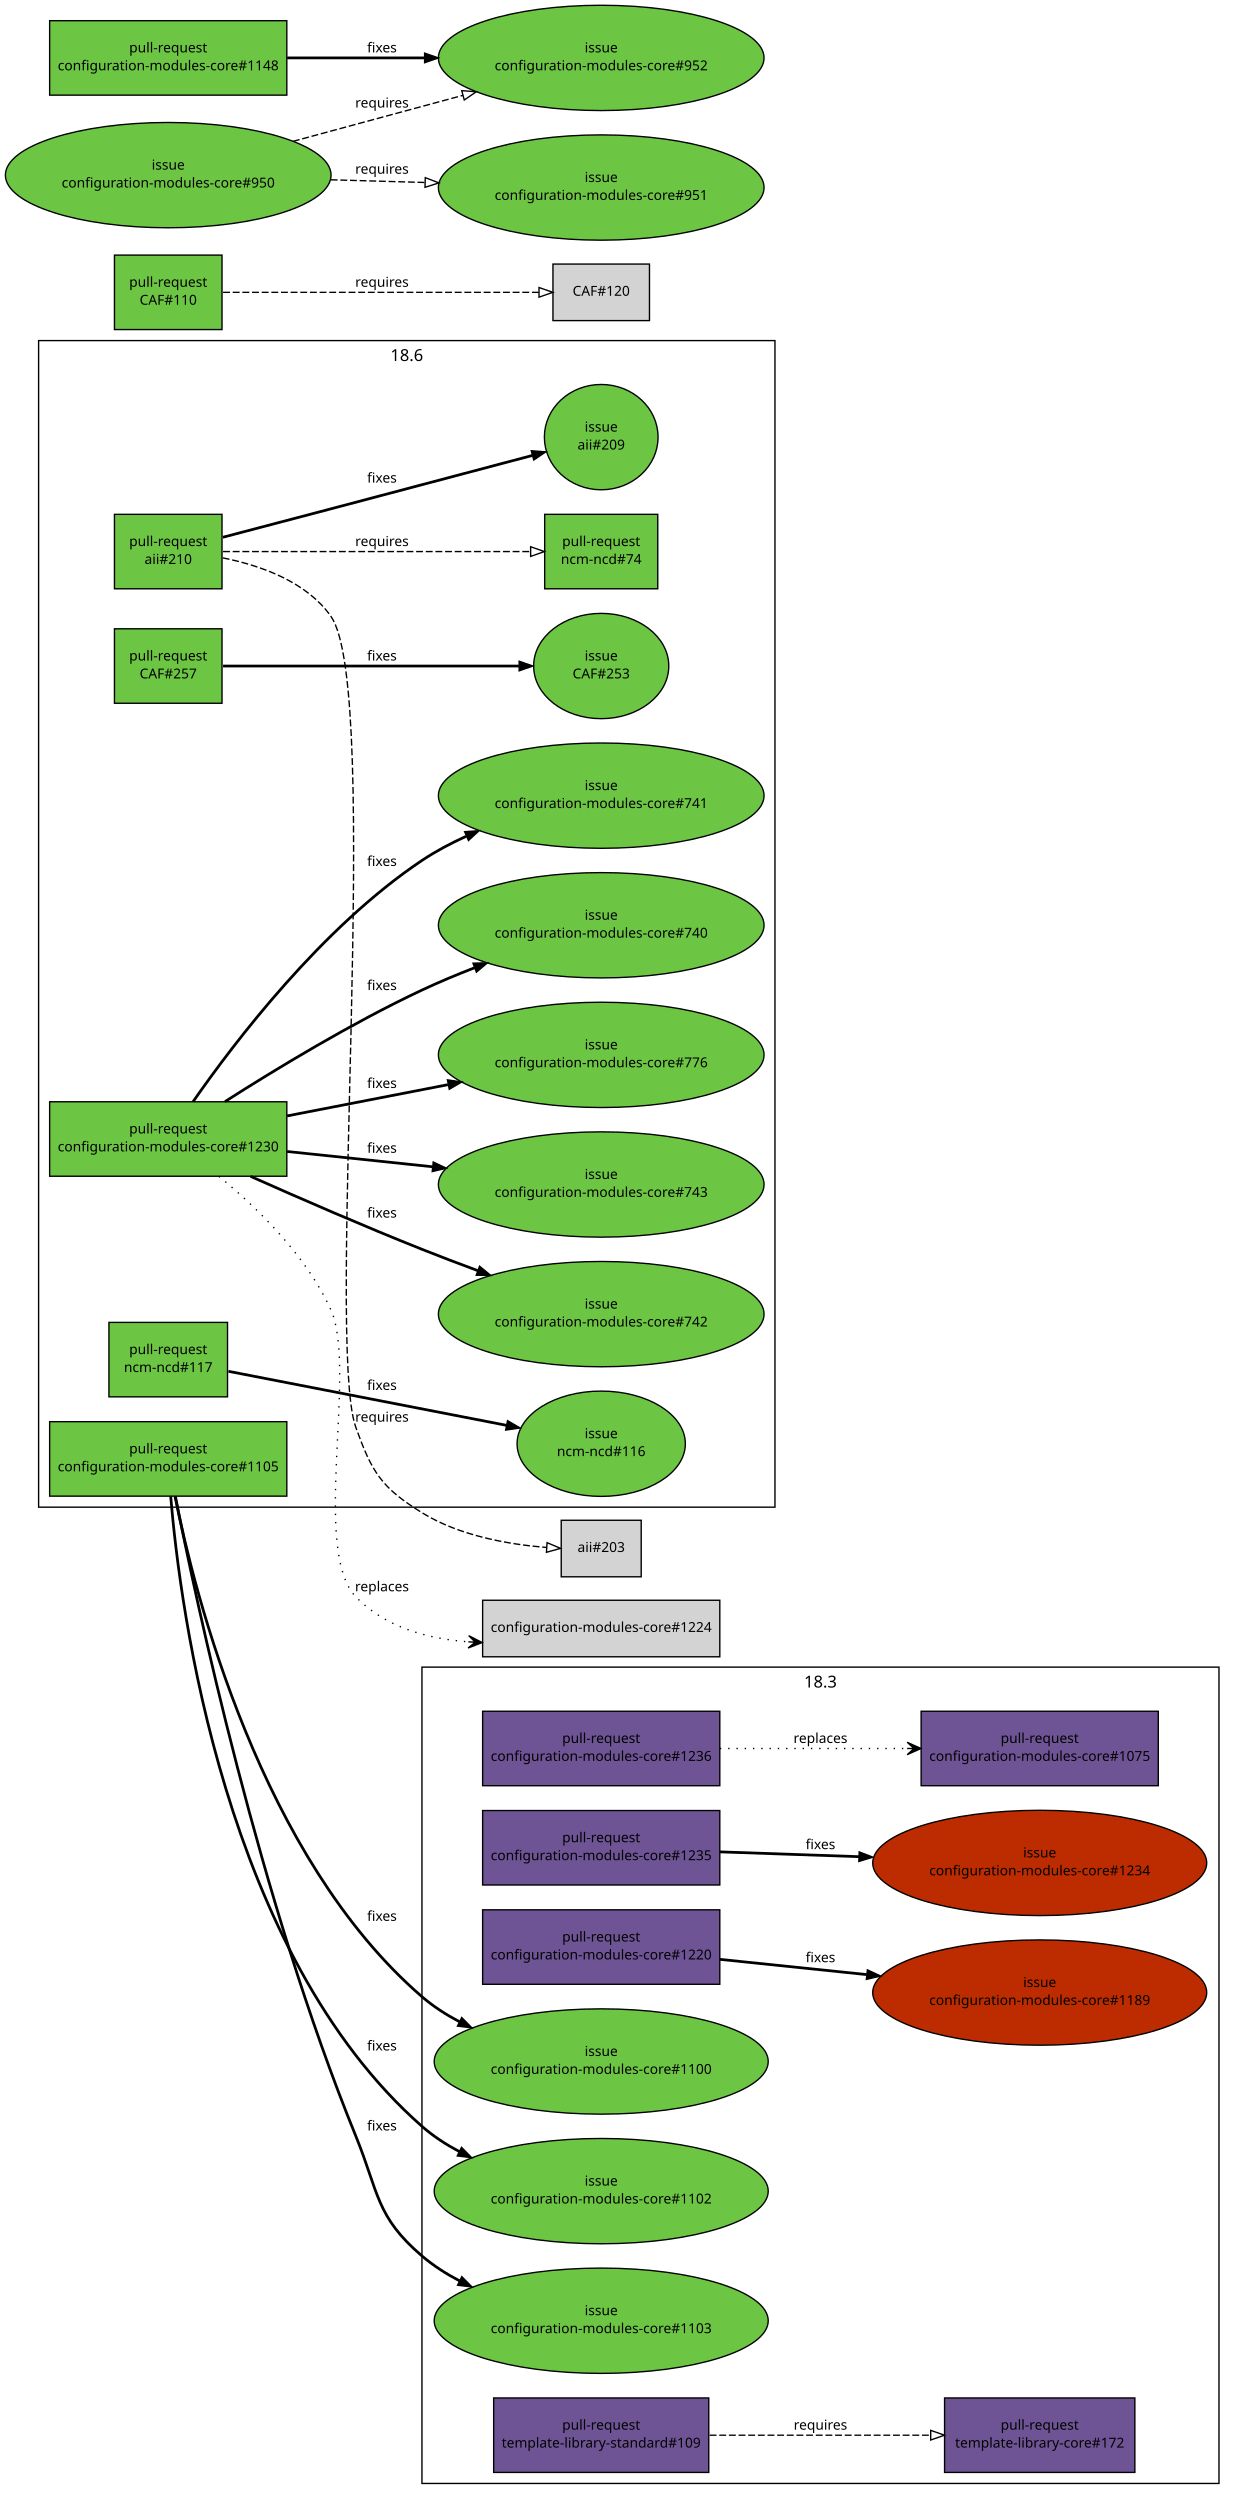
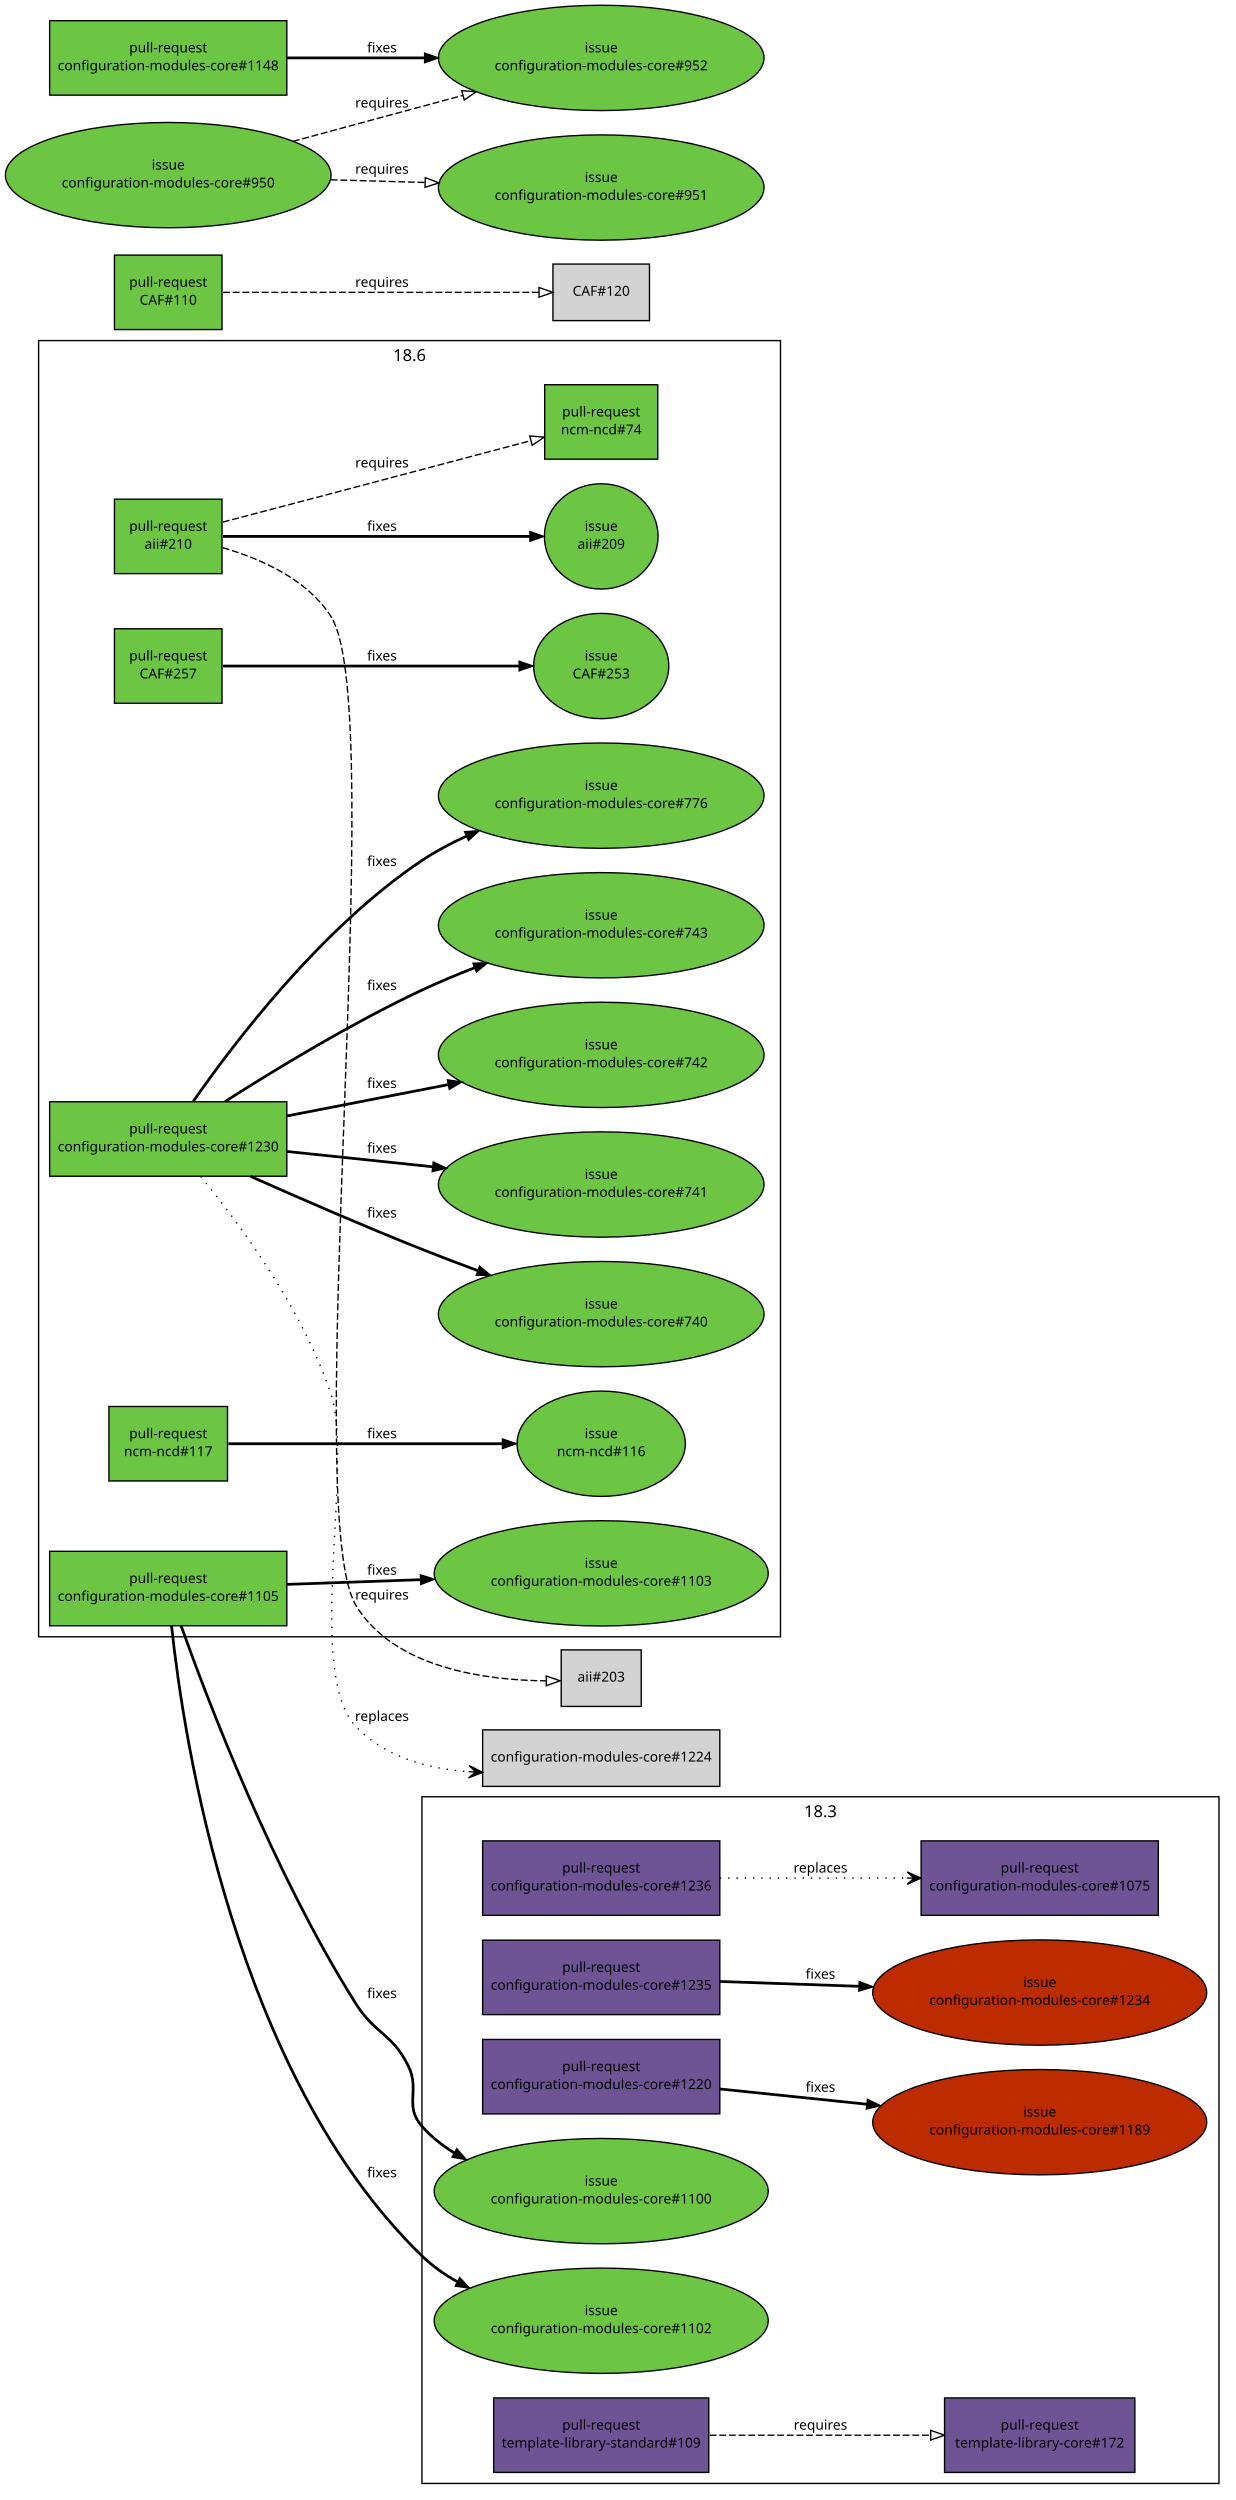
<svg xmlns="http://www.w3.org/2000/svg" xmlns:xlink="http://www.w3.org/1999/xlink" width="896pt" height="1813pt" viewBox="0.00 0.00 896.00 1813.00">
  <g id="graph1" class="graph" transform="scale(1 1) rotate(0) translate(4 1809)">
    <polygon fill="white" stroke="white" points="-4,5 -4,-1809 893,-1809 893,5 -4,5" />
    <g id="graph3" class="cluster">
-       <polygon fill="none" stroke="black" points="302,-8 302,-600 880,-600 880,-8 302,-8" />
-       <text text-anchor="middle" x="591" y="-585.2" font-family="Sans" font-size="12.00">18.3</text>
+       <polygon fill="none" stroke="black" points="302,-8 302,-506 880,-506 880,-8 302,-8" />
+       <text text-anchor="middle" x="591" y="-491.2" font-family="Sans" font-size="12.00">18.3</text>
    </g>
    <g id="graph4" class="cluster">
-       <polygon fill="none" stroke="black" points="24,-716 24,-1562 558,-1562 558,-716 24,-716" />
-       <text text-anchor="middle" x="291" y="-1547.2" font-family="Sans" font-size="12.00">18.6</text>
+       <polygon fill="none" stroke="black" points="24,-622 24,-1562 562,-1562 562,-622 24,-622" />
+       <text text-anchor="middle" x="293" y="-1547.2" font-family="Sans" font-size="12.00">18.6</text>
    </g>
    <g id="node1" class="node">
      <a xlink:href="https://github.com/quattor/aii/pull/210" xlink:title="Shellfe: support active config for plugins" target="_parent">
-         <polygon fill="#6cc644" stroke="black" points="157,-1436 79,-1436 79,-1382 157,-1382 157,-1436" />
-         <text text-anchor="middle" x="118" y="-1413" font-family="Sans" font-size="10.00">pull-request</text>
-         <text text-anchor="middle" x="118" y="-1400" font-family="Sans" font-size="10.00">aii#210</text>
+         <polygon fill="#6cc644" stroke="black" points="157,-1447 79,-1447 79,-1393 157,-1393 157,-1447" />
+         <text text-anchor="middle" x="118" y="-1424" font-family="Sans" font-size="10.00">pull-request</text>
+         <text text-anchor="middle" x="118" y="-1411" font-family="Sans" font-size="10.00">aii#210</text>
      </a>
    </g>
    <g id="node3" class="node">
      <a xlink:href="https://github.com/quattor/aii/issues/209" xlink:title="support ACTIVE_CONFIG" target="_parent">
-         <ellipse fill="#6cc644" stroke="black" cx="432" cy="-1492" rx="41.217" ry="38.184" />
-         <text text-anchor="middle" x="432" y="-1496" font-family="Sans" font-size="10.00">issue</text>
-         <text text-anchor="middle" x="432" y="-1483" font-family="Sans" font-size="10.00">aii#209</text>
+         <ellipse fill="#6cc644" stroke="black" cx="432" cy="-1420" rx="41.217" ry="38.184" />
+         <text text-anchor="middle" x="432" y="-1424" font-family="Sans" font-size="10.00">issue</text>
+         <text text-anchor="middle" x="432" y="-1411" font-family="Sans" font-size="10.00">aii#209</text>
      </a>
    </g>
    <g id="edge2" class="edge">
-       <path fill="none" stroke="black" stroke-width="2" d="M157.609,-1419.38C180.517,-1425.39 209.889,-1433.11 236,-1440 285.736,-1453.13 342.549,-1468.21 382.158,-1478.74" />
-       <polygon fill="black" stroke="black" points="381.278,-1482.13 391.842,-1481.32 383.077,-1475.36 381.278,-1482.13" />
-       <text text-anchor="middle" x="273" y="-1459" font-family="Sans" font-size="10.00">fixes</text>
+       <path fill="none" stroke="black" stroke-width="2" d="M157.768,-1420C214.279,-1420 317.868,-1420 380.284,-1420" />
+       <polygon fill="black" stroke="black" points="380.31,-1423.5 390.31,-1420 380.31,-1416.5 380.31,-1423.5" />
+       <text text-anchor="middle" x="273" y="-1424" font-family="Sans" font-size="10.00">fixes</text>
    </g>
    <g id="node5" class="node">
      <a xlink:href="https://github.com/quattor/ncm-ncd/pull/74" xlink:title="Set the current active config as an attribute to the component" target="_parent">
-         <polygon fill="#6cc644" stroke="black" points="473,-1436 391,-1436 391,-1382 473,-1382 473,-1436" />
-         <text text-anchor="middle" x="432" y="-1413" font-family="Sans" font-size="10.00">pull-request</text>
-         <text text-anchor="middle" x="432" y="-1400" font-family="Sans" font-size="10.00">ncm-ncd#74</text>
+         <polygon fill="#6cc644" stroke="black" points="473,-1530 391,-1530 391,-1476 473,-1476 473,-1530" />
+         <text text-anchor="middle" x="432" y="-1507" font-family="Sans" font-size="10.00">pull-request</text>
+         <text text-anchor="middle" x="432" y="-1494" font-family="Sans" font-size="10.00">ncm-ncd#74</text>
      </a>
    </g>
    <g id="edge4" class="edge">
-       <path fill="none" stroke="black" stroke-dasharray="5,2" d="M157.768,-1409C214.435,-1409 318.442,-1409 380.801,-1409" />
-       <polygon fill="none" stroke="black" points="380.813,-1412.5 390.813,-1409 380.813,-1405.5 380.813,-1412.5" />
-       <text text-anchor="middle" x="273" y="-1413" font-family="Sans" font-size="10.00">requires</text>
+       <path fill="none" stroke="black" stroke-dasharray="5,2" d="M157.609,-1430.38C180.517,-1436.39 209.889,-1444.11 236,-1451 285.266,-1464.01 341.475,-1478.93 381.028,-1489.44" />
+       <polygon fill="none" stroke="black" points="380.148,-1492.83 390.711,-1492.01 381.946,-1486.06 380.148,-1492.83" />
+       <text text-anchor="middle" x="273" y="-1470" font-family="Sans" font-size="10.00">requires</text>
    </g>
    <g id="node7" class="node">
-       <polygon fill="lightgrey" stroke="black" points="461,-706.5 403,-706.5 403,-665.5 461,-665.5 461,-706.5" />
-       <text text-anchor="middle" x="432" y="-683.5" font-family="Sans" font-size="10.00">aii#203</text>
+       <polygon fill="lightgrey" stroke="black" points="461,-612.5 403,-612.5 403,-571.5 461,-571.5 461,-612.5" />
+       <text text-anchor="middle" x="432" y="-589.5" font-family="Sans" font-size="10.00">aii#203</text>
    </g>
    <g id="edge6" class="edge">
-       <path fill="none" stroke="black" stroke-dasharray="5,2" d="M157.528,-1404.43C184.415,-1399.05 218.221,-1387.37 236,-1362 273.508,-1308.47 231.912,-835.519 254,-774 265.776,-741.201 272.377,-730.354 302,-712 329.118,-695.198 364.978,-688.969 392.166,-686.788" />
-       <polygon fill="none" stroke="black" points="392.741,-690.258 402.493,-686.119 392.288,-683.273 392.741,-690.258" />
-       <text text-anchor="middle" x="273" y="-778" font-family="Sans" font-size="10.00">requires</text>
+       <path fill="none" stroke="black" stroke-dasharray="5,2" d="M157.536,-1411.81C184.61,-1403.95 218.644,-1389.11 236,-1362 278.972,-1294.89 212.908,-713.28 254,-645 281.647,-599.06 348.482,-590.44 391.929,-590.039" />
+       <polygon fill="none" stroke="black" points="392.146,-593.54 402.164,-590.092 392.182,-586.541 392.146,-593.54" />
+       <text text-anchor="middle" x="273" y="-649" font-family="Sans" font-size="10.00">requires</text>
    </g>
    <g id="node8" class="node">
      <a xlink:href="https://github.com/quattor/CAF/pull/257" xlink:title="Process: run process as another user" target="_parent">
        <polygon fill="#6cc644" stroke="black" points="157,-1353 79,-1353 79,-1299 157,-1299 157,-1353" />
        <text text-anchor="middle" x="118" y="-1330" font-family="Sans" font-size="10.00">pull-request</text>
        <text text-anchor="middle" x="118" y="-1317" font-family="Sans" font-size="10.00">CAF#257</text>
      </a>
    </g>
    <g id="node10" class="node">
      <a xlink:href="https://github.com/quattor/CAF/issues/253" xlink:title="CAF::Process: Include an option to execute the command as an specific user" target="_parent">
        <ellipse fill="#6cc644" stroke="black" cx="432" cy="-1326" rx="48.998" ry="38.184" />
        <text text-anchor="middle" x="432" y="-1330" font-family="Sans" font-size="10.00">issue</text>
        <text text-anchor="middle" x="432" y="-1317" font-family="Sans" font-size="10.00">CAF#253</text>
      </a>
    </g>
    <g id="edge8" class="edge">
      <path fill="none" stroke="black" stroke-width="2" d="M157.768,-1326C211.934,-1326 309.353,-1326 372.308,-1326" />
      <polygon fill="black" stroke="black" points="372.488,-1329.5 382.488,-1326 372.488,-1322.5 372.488,-1329.5" />
      <text text-anchor="middle" x="273" y="-1330" font-family="Sans" font-size="10.00">fixes</text>
    </g>
    <g id="node11" class="node">
      <a xlink:href="https://github.com/quattor/CAF/pull/110" xlink:title="Download: API proposal" target="_parent">
        <polygon fill="#6cc644" stroke="black" points="157,-1624 79,-1624 79,-1570 157,-1570 157,-1624" />
        <text text-anchor="middle" x="118" y="-1601" font-family="Sans" font-size="10.00">pull-request</text>
        <text text-anchor="middle" x="118" y="-1588" font-family="Sans" font-size="10.00">CAF#110</text>
      </a>
    </g>
    <g id="node13" class="node">
      <polygon fill="lightgrey" stroke="black" points="467,-1617.5 397,-1617.5 397,-1576.5 467,-1576.5 467,-1617.5" />
      <text text-anchor="middle" x="432" y="-1594.5" font-family="Sans" font-size="10.00">CAF#120</text>
    </g>
    <g id="edge10" class="edge">
      <path fill="none" stroke="black" stroke-dasharray="5,2" d="M157.768,-1597C216.269,-1597 325.221,-1597 386.719,-1597" />
      <polygon fill="none" stroke="black" points="386.897,-1600.5 396.897,-1597 386.897,-1593.5 386.897,-1600.5" />
      <text text-anchor="middle" x="273" y="-1601" font-family="Sans" font-size="10.00">requires</text>
    </g>
    <g id="node14" class="node">
      <a xlink:href="https://github.com/quattor/configuration-modules-core/pull/1236" xlink:title="ncm-spma: yum: Expose support for multiple reposdirs" target="_parent">
-         <polygon fill="#6e5494" stroke="black" points="518,-568 346,-568 346,-514 518,-514 518,-568" />
-         <text text-anchor="middle" x="432" y="-545" font-family="Sans" font-size="10.00">pull-request</text>
-         <text text-anchor="middle" x="432" y="-532" font-family="Sans" font-size="10.00">configuration-modules-core#1236</text>
+         <polygon fill="#6e5494" stroke="black" points="518,-474 346,-474 346,-420 518,-420 518,-474" />
+         <text text-anchor="middle" x="432" y="-451" font-family="Sans" font-size="10.00">pull-request</text>
+         <text text-anchor="middle" x="432" y="-438" font-family="Sans" font-size="10.00">configuration-modules-core#1236</text>
      </a>
    </g>
    <g id="node16" class="node">
      <a xlink:href="https://github.com/quattor/configuration-modules-core/pull/1075" xlink:title="ncm-spma (yum): Allow unmanaged repositories to be controlled seperately from packages" target="_parent">
-         <polygon fill="#6e5494" stroke="black" points="836,-568 664,-568 664,-514 836,-514 836,-568" />
-         <text text-anchor="middle" x="750" y="-545" font-family="Sans" font-size="10.00">pull-request</text>
-         <text text-anchor="middle" x="750" y="-532" font-family="Sans" font-size="10.00">configuration-modules-core#1075</text>
+         <polygon fill="#6e5494" stroke="black" points="836,-474 664,-474 664,-420 836,-420 836,-474" />
+         <text text-anchor="middle" x="750" y="-451" font-family="Sans" font-size="10.00">pull-request</text>
+         <text text-anchor="middle" x="750" y="-438" font-family="Sans" font-size="10.00">configuration-modules-core#1075</text>
      </a>
    </g>
    <g id="edge12" class="edge">
-       <path fill="none" stroke="black" stroke-dasharray="1,5" d="M518.055,-541C559.946,-541 610.462,-541 653.641,-541" />
-       <polygon fill="black" stroke="black" points="663.876,-541 653.876,-545.5 658.876,-541 653.876,-541 653.876,-541 653.876,-541 658.876,-541 653.876,-536.5 663.876,-541 663.876,-541" />
-       <text text-anchor="middle" x="591" y="-545" font-family="Sans" font-size="10.00">replaces</text>
+       <path fill="none" stroke="black" stroke-dasharray="1,5" d="M518.055,-447C559.946,-447 610.462,-447 653.641,-447" />
+       <polygon fill="black" stroke="black" points="663.876,-447 653.876,-451.5 658.876,-447 653.876,-447 653.876,-447 653.876,-447 658.876,-447 653.876,-442.5 663.876,-447 663.876,-447" />
+       <text text-anchor="middle" x="591" y="-451" font-family="Sans" font-size="10.00">replaces</text>
    </g>
    <g id="node17" class="node">
      <a xlink:href="https://github.com/quattor/configuration-modules-core/pull/1235" xlink:title="ncm-ofed: import CAF::Service and enable NoActionSupported" target="_parent">
-         <polygon fill="#6e5494" stroke="black" points="518,-496 346,-496 346,-442 518,-442 518,-496" />
-         <text text-anchor="middle" x="432" y="-473" font-family="Sans" font-size="10.00">pull-request</text>
-         <text text-anchor="middle" x="432" y="-460" font-family="Sans" font-size="10.00">configuration-modules-core#1235</text>
+         <polygon fill="#6e5494" stroke="black" points="518,-402 346,-402 346,-348 518,-348 518,-402" />
+         <text text-anchor="middle" x="432" y="-379" font-family="Sans" font-size="10.00">pull-request</text>
+         <text text-anchor="middle" x="432" y="-366" font-family="Sans" font-size="10.00">configuration-modules-core#1235</text>
      </a>
    </g>
    <g id="node19" class="node">
      <a xlink:href="https://github.com/quattor/configuration-modules-core/issues/1234" xlink:title="ncm-ofed: no loading of CAF::Service" target="_parent">
-         <ellipse fill="#bd2c00" stroke="black" cx="750" cy="-458" rx="121.122" ry="38.184" />
-         <text text-anchor="middle" x="750" y="-462" font-family="Sans" font-size="10.00">issue</text>
-         <text text-anchor="middle" x="750" y="-449" font-family="Sans" font-size="10.00">configuration-modules-core#1234</text>
+         <ellipse fill="#bd2c00" stroke="black" cx="750" cy="-364" rx="121.122" ry="38.184" />
+         <text text-anchor="middle" x="750" y="-368" font-family="Sans" font-size="10.00">issue</text>
+         <text text-anchor="middle" x="750" y="-355" font-family="Sans" font-size="10.00">configuration-modules-core#1234</text>
      </a>
    </g>
    <g id="edge14" class="edge">
-       <path fill="none" stroke="black" stroke-width="2" d="M518.055,-466.023C549.111,-464.949 584.906,-463.711 618.938,-462.534" />
-       <polygon fill="black" stroke="black" points="619.085,-466.031 628.958,-462.187 618.843,-459.035 619.085,-466.031" />
-       <text text-anchor="middle" x="591" y="-468" font-family="Sans" font-size="10.00">fixes</text>
+       <path fill="none" stroke="black" stroke-width="2" d="M518.055,-372.023C549.111,-370.949 584.906,-369.711 618.938,-368.534" />
+       <polygon fill="black" stroke="black" points="619.085,-372.031 628.958,-368.187 618.843,-365.035 619.085,-372.031" />
+       <text text-anchor="middle" x="591" y="-374" font-family="Sans" font-size="10.00">fixes</text>
    </g>
    <g id="node20" class="node">
      <a xlink:href="https://github.com/quattor/configuration-modules-core/pull/1230" xlink:title="ncm-ceph: support for luminous, bluestore, ceph-volume and per host osd deployment" target="_parent">
        <polygon fill="#6cc644" stroke="black" points="204,-1010 32,-1010 32,-956 204,-956 204,-1010" />
        <text text-anchor="middle" x="118" y="-987" font-family="Sans" font-size="10.00">pull-request</text>
        <text text-anchor="middle" x="118" y="-974" font-family="Sans" font-size="10.00">configuration-modules-core#1230</text>
      </a>
    </g>
    <g id="node22" class="node">
-       <polygon fill="lightgrey" stroke="black" points="518,-648.5 346,-648.5 346,-607.5 518,-607.5 518,-648.5" />
-       <text text-anchor="middle" x="432" y="-625.5" font-family="Sans" font-size="10.00">configuration-modules-core#1224</text>
+       <polygon fill="lightgrey" stroke="black" points="518,-554.5 346,-554.5 346,-513.5 518,-513.5 518,-554.5" />
+       <text text-anchor="middle" x="432" y="-531.5" font-family="Sans" font-size="10.00">configuration-modules-core#1224</text>
    </g>
    <g id="edge16" class="edge">
-       <path fill="none" stroke="black" stroke-dasharray="1,5" d="M154.761,-955.901C182.298,-933.324 218.171,-898.555 236,-859 255.065,-816.703 221.893,-684.491 254,-651 274.924,-629.175 305.558,-620.59 335.535,-618.344" />
-       <polygon fill="black" stroke="black" points="345.662,-617.816 335.91,-622.831 340.669,-618.076 335.675,-618.337 335.675,-618.337 335.675,-618.337 340.669,-618.076 335.441,-613.843 345.662,-617.816 345.662,-617.816" />
-       <text text-anchor="middle" x="273" y="-655" font-family="Sans" font-size="10.00">replaces</text>
+       <path fill="none" stroke="black" stroke-dasharray="1,5" d="M141.587,-955.801C169.695,-921.591 215.436,-859.812 236,-798 252.953,-747.041 217.063,-595.985 254,-557 274.891,-534.95 305.681,-526.358 335.803,-524.172" />
+       <polygon fill="black" stroke="black" points="345.977,-523.666 336.213,-528.657 340.983,-523.914 335.99,-524.162 335.99,-524.162 335.99,-524.162 340.983,-523.914 335.766,-519.668 345.977,-523.666 345.977,-523.666" />
+       <text text-anchor="middle" x="273" y="-561" font-family="Sans" font-size="10.00">replaces</text>
    </g>
    <g id="node24" class="node">
      <a xlink:href="https://github.com/quattor/configuration-modules-core/issues/740" xlink:title="ncm-ceph: add boolean to disable osd features" target="_parent">
+         <ellipse fill="#6cc644" stroke="black" cx="432" cy="-856" rx="118.087" ry="38.184" />
+         <text text-anchor="middle" x="432" y="-860" font-family="Sans" font-size="10.00">issue</text>
+         <text text-anchor="middle" x="432" y="-847" font-family="Sans" font-size="10.00">configuration-modules-core#740</text>
+       </a>
+     </g>
+     <g id="edge18" class="edge">
+       <path fill="none" stroke="black" stroke-width="2" d="M177.679,-955.914C213.491,-939.946 260.084,-919.67 302,-903 315.046,-897.812 328.918,-892.54 342.557,-887.495" />
+       <polygon fill="black" stroke="black" points="343.771,-890.777 351.949,-884.042 341.356,-884.207 343.771,-890.777" />
+       <text text-anchor="middle" x="273" y="-926" font-family="Sans" font-size="10.00">fixes</text>
+     </g>
+     <g id="node26" class="node">
+       <a xlink:href="https://github.com/quattor/configuration-modules-core/issues/741" xlink:title="ncm-ceph: check possibilities to rescale ceph in Jewel" target="_parent">
+         <ellipse fill="#6cc644" stroke="black" cx="432" cy="-950" rx="118.087" ry="38.184" />
+         <text text-anchor="middle" x="432" y="-954" font-family="Sans" font-size="10.00">issue</text>
+         <text text-anchor="middle" x="432" y="-941" font-family="Sans" font-size="10.00">configuration-modules-core#741</text>
+       </a>
+     </g>
+     <g id="edge20" class="edge">
+       <path fill="none" stroke="black" stroke-width="2" d="M204.217,-973.939C236.688,-970.526 274.267,-966.577 309.424,-962.882" />
+       <polygon fill="black" stroke="black" points="310.178,-966.322 319.757,-961.796 309.446,-959.361 310.178,-966.322" />
+       <text text-anchor="middle" x="273" y="-973" font-family="Sans" font-size="10.00">fixes</text>
+     </g>
+     <g id="node28" class="node">
+       <a xlink:href="https://github.com/quattor/configuration-modules-core/issues/742" xlink:title="ncm-ceph: allow control over deploying admin keyrings along with ceph.conf" target="_parent">
+         <ellipse fill="#6cc644" stroke="black" cx="432" cy="-1044" rx="118.087" ry="38.184" />
+         <text text-anchor="middle" x="432" y="-1048" font-family="Sans" font-size="10.00">issue</text>
+         <text text-anchor="middle" x="432" y="-1035" font-family="Sans" font-size="10.00">configuration-modules-core#742</text>
+       </a>
+     </g>
+     <g id="edge22" class="edge">
+       <path fill="none" stroke="black" stroke-width="2" d="M204.217,-999.749C240.216,-1006.74 282.495,-1014.96 320.79,-1022.4" />
+       <polygon fill="black" stroke="black" points="320.47,-1025.9 330.954,-1024.37 321.805,-1019.03 320.47,-1025.9" />
+       <text text-anchor="middle" x="273" y="-1020" font-family="Sans" font-size="10.00">fixes</text>
+     </g>
+     <g id="node30" class="node">
+       <a xlink:href="https://github.com/quattor/configuration-modules-core/issues/743" xlink:title="ncm-ceph: check admin keyring is current before running ceph-deploy admin" target="_parent">
        <ellipse fill="#6cc644" stroke="black" cx="432" cy="-1138" rx="118.087" ry="38.184" />
        <text text-anchor="middle" x="432" y="-1142" font-family="Sans" font-size="10.00">issue</text>
-         <text text-anchor="middle" x="432" y="-1129" font-family="Sans" font-size="10.00">configuration-modules-core#740</text>
-       </a>
-     </g>
-     <g id="edge18" class="edge">
+         <text text-anchor="middle" x="432" y="-1129" font-family="Sans" font-size="10.00">configuration-modules-core#743</text>
+       </a>
+     </g>
+     <g id="edge24" class="edge">
      <path fill="none" stroke="black" stroke-width="2" d="M159.194,-1010.15C195.722,-1033.49 251.033,-1067.08 302,-1091 314.15,-1096.7 327.196,-1102.16 340.166,-1107.2" />
      <polygon fill="black" stroke="black" points="338.992,-1110.5 349.583,-1110.8 341.489,-1103.96 338.992,-1110.5" />
      <text text-anchor="middle" x="273" y="-1091" font-family="Sans" font-size="10.00">fixes</text>
    </g>
-     <g id="node26" class="node">
-       <a xlink:href="https://github.com/quattor/configuration-modules-core/issues/741" xlink:title="ncm-ceph: check possibilities to rescale ceph in Jewel" target="_parent">
+     <g id="node32" class="node">
+       <a xlink:href="https://github.com/quattor/configuration-modules-core/issues/776" xlink:title="ncm-ceph: ceph mds stat output redesigned on Jewel" target="_parent">
        <ellipse fill="#6cc644" stroke="black" cx="432" cy="-1232" rx="118.087" ry="38.184" />
        <text text-anchor="middle" x="432" y="-1236" font-family="Sans" font-size="10.00">issue</text>
-         <text text-anchor="middle" x="432" y="-1223" font-family="Sans" font-size="10.00">configuration-modules-core#741</text>
-       </a>
-     </g>
-     <g id="edge20" class="edge">
+         <text text-anchor="middle" x="432" y="-1223" font-family="Sans" font-size="10.00">configuration-modules-core#776</text>
+       </a>
+     </g>
+     <g id="edge26" class="edge">
      <path fill="none" stroke="black" stroke-width="2" d="M136.017,-1010.08C165.789,-1052.9 229.248,-1136.35 302,-1185 311.897,-1191.62 322.84,-1197.44 334.052,-1202.52" />
      <polygon fill="black" stroke="black" points="332.948,-1205.85 343.516,-1206.61 335.728,-1199.43 332.948,-1205.85" />
      <text text-anchor="middle" x="273" y="-1181" font-family="Sans" font-size="10.00">fixes</text>
    </g>
-     <g id="node28" class="node">
-       <a xlink:href="https://github.com/quattor/configuration-modules-core/issues/742" xlink:title="ncm-ceph: allow control over deploying admin keyrings along with ceph.conf" target="_parent">
-         <ellipse fill="#6cc644" stroke="black" cx="432" cy="-856" rx="118.087" ry="38.184" />
-         <text text-anchor="middle" x="432" y="-860" font-family="Sans" font-size="10.00">issue</text>
-         <text text-anchor="middle" x="432" y="-847" font-family="Sans" font-size="10.00">configuration-modules-core#742</text>
-       </a>
-     </g>
-     <g id="edge22" class="edge">
-       <path fill="none" stroke="black" stroke-width="2" d="M177.679,-955.914C213.491,-939.946 260.084,-919.67 302,-903 315.046,-897.812 328.918,-892.54 342.557,-887.495" />
-       <polygon fill="black" stroke="black" points="343.771,-890.777 351.949,-884.042 341.356,-884.207 343.771,-890.777" />
-       <text text-anchor="middle" x="273" y="-926" font-family="Sans" font-size="10.00">fixes</text>
-     </g>
-     <g id="node30" class="node">
-       <a xlink:href="https://github.com/quattor/configuration-modules-core/issues/743" xlink:title="ncm-ceph: check admin keyring is current before running ceph-deploy admin" target="_parent">
-         <ellipse fill="#6cc644" stroke="black" cx="432" cy="-950" rx="118.087" ry="38.184" />
-         <text text-anchor="middle" x="432" y="-954" font-family="Sans" font-size="10.00">issue</text>
-         <text text-anchor="middle" x="432" y="-941" font-family="Sans" font-size="10.00">configuration-modules-core#743</text>
-       </a>
-     </g>
-     <g id="edge24" class="edge">
-       <path fill="none" stroke="black" stroke-width="2" d="M204.217,-973.939C236.688,-970.526 274.267,-966.577 309.424,-962.882" />
-       <polygon fill="black" stroke="black" points="310.178,-966.322 319.757,-961.796 309.446,-959.361 310.178,-966.322" />
-       <text text-anchor="middle" x="273" y="-973" font-family="Sans" font-size="10.00">fixes</text>
-     </g>
-     <g id="node32" class="node">
-       <a xlink:href="https://github.com/quattor/configuration-modules-core/issues/776" xlink:title="ncm-ceph: ceph mds stat output redesigned on Jewel" target="_parent">
-         <ellipse fill="#6cc644" stroke="black" cx="432" cy="-1044" rx="118.087" ry="38.184" />
-         <text text-anchor="middle" x="432" y="-1048" font-family="Sans" font-size="10.00">issue</text>
-         <text text-anchor="middle" x="432" y="-1035" font-family="Sans" font-size="10.00">configuration-modules-core#776</text>
-       </a>
-     </g>
-     <g id="edge26" class="edge">
-       <path fill="none" stroke="black" stroke-width="2" d="M204.217,-999.749C240.216,-1006.74 282.495,-1014.96 320.79,-1022.4" />
-       <polygon fill="black" stroke="black" points="320.47,-1025.9 330.954,-1024.37 321.805,-1019.03 320.47,-1025.9" />
-       <text text-anchor="middle" x="273" y="-1020" font-family="Sans" font-size="10.00">fixes</text>
-     </g>
    <g id="node33" class="node">
      <a xlink:href="https://github.com/quattor/configuration-modules-core/pull/1220" xlink:title="ncm-cups: Stop daemon if server not enabled" target="_parent">
-         <polygon fill="#6e5494" stroke="black" points="518,-424 346,-424 346,-370 518,-370 518,-424" />
-         <text text-anchor="middle" x="432" y="-401" font-family="Sans" font-size="10.00">pull-request</text>
-         <text text-anchor="middle" x="432" y="-388" font-family="Sans" font-size="10.00">configuration-modules-core#1220</text>
+         <polygon fill="#6e5494" stroke="black" points="518,-330 346,-330 346,-276 518,-276 518,-330" />
+         <text text-anchor="middle" x="432" y="-307" font-family="Sans" font-size="10.00">pull-request</text>
+         <text text-anchor="middle" x="432" y="-294" font-family="Sans" font-size="10.00">configuration-modules-core#1220</text>
      </a>
    </g>
    <g id="node35" class="node">
      <a xlink:href="https://github.com/quattor/configuration-modules-core/issues/1189" xlink:title="ncm-cups: Nodetype of client should stop running cups daemon" target="_parent">
-         <ellipse fill="#bd2c00" stroke="black" cx="750" cy="-364" rx="121.122" ry="38.184" />
-         <text text-anchor="middle" x="750" y="-368" font-family="Sans" font-size="10.00">issue</text>
-         <text text-anchor="middle" x="750" y="-355" font-family="Sans" font-size="10.00">configuration-modules-core#1189</text>
+         <ellipse fill="#bd2c00" stroke="black" cx="750" cy="-270" rx="121.122" ry="38.184" />
+         <text text-anchor="middle" x="750" y="-274" font-family="Sans" font-size="10.00">issue</text>
+         <text text-anchor="middle" x="750" y="-261" font-family="Sans" font-size="10.00">configuration-modules-core#1189</text>
      </a>
    </g>
    <g id="edge28" class="edge">
-       <path fill="none" stroke="black" stroke-width="2" d="M518.055,-388.07C550.841,-384.667 588.91,-380.717 624.61,-377.012" />
-       <polygon fill="black" stroke="black" points="625.024,-380.488 634.61,-375.974 624.302,-373.525 625.024,-380.488" />
-       <text text-anchor="middle" x="591" y="-386" font-family="Sans" font-size="10.00">fixes</text>
+       <path fill="none" stroke="black" stroke-width="2" d="M518.055,-294.07C550.841,-290.667 588.91,-286.717 624.61,-283.012" />
+       <polygon fill="black" stroke="black" points="625.024,-286.488 634.61,-281.974 624.302,-279.525 625.024,-286.488" />
+       <text text-anchor="middle" x="591" y="-292" font-family="Sans" font-size="10.00">fixes</text>
    </g>
    <g id="node36" class="node">
      <a xlink:href="https://github.com/quattor/configuration-modules-core/pull/1105" xlink:title="ncm-authconfig: fix krb5_realm, user_object_class and newline between ldap_krb5_canonicalize and ldap_krb5_realm" target="_parent">
-         <polygon fill="#6cc644" stroke="black" points="204,-778 32,-778 32,-724 204,-724 204,-778" />
-         <text text-anchor="middle" x="118" y="-755" font-family="Sans" font-size="10.00">pull-request</text>
-         <text text-anchor="middle" x="118" y="-742" font-family="Sans" font-size="10.00">configuration-modules-core#1105</text>
+         <polygon fill="#6cc644" stroke="black" points="204,-684 32,-684 32,-630 204,-630 204,-684" />
+         <text text-anchor="middle" x="118" y="-661" font-family="Sans" font-size="10.00">pull-request</text>
+         <text text-anchor="middle" x="118" y="-648" font-family="Sans" font-size="10.00">configuration-modules-core#1105</text>
      </a>
    </g>
    <g id="node38" class="node">
      <a xlink:href="https://github.com/quattor/configuration-modules-core/issues/1100" xlink:title="ncm-authconfig : no newline after krb5_canonicalize option" target="_parent">
-         <ellipse fill="#6cc644" stroke="black" cx="432" cy="-314" rx="121.122" ry="38.184" />
-         <text text-anchor="middle" x="432" y="-318" font-family="Sans" font-size="10.00">issue</text>
-         <text text-anchor="middle" x="432" y="-305" font-family="Sans" font-size="10.00">configuration-modules-core#1100</text>
+         <ellipse fill="#6cc644" stroke="black" cx="432" cy="-220" rx="121.122" ry="38.184" />
+         <text text-anchor="middle" x="432" y="-224" font-family="Sans" font-size="10.00">issue</text>
+         <text text-anchor="middle" x="432" y="-211" font-family="Sans" font-size="10.00">configuration-modules-core#1100</text>
      </a>
    </g>
    <g id="edge30" class="edge">
-       <path fill="none" stroke="black" stroke-width="2" d="M122.897,-723.962C137.114,-653.337 185.057,-461.831 302,-361 310.141,-353.981 319.412,-347.979 329.17,-342.854" />
-       <polygon fill="black" stroke="black" points="330.82,-345.943 338.249,-338.389 327.73,-339.661 330.82,-345.943" />
-       <text text-anchor="middle" x="273" y="-416" font-family="Sans" font-size="10.00">fixes</text>
+       <path fill="none" stroke="black" stroke-width="2" d="M127.323,-629.983C146.657,-575.714 194.336,-450.572 254,-356 267.967,-333.861 280.323,-334.428 292,-311 300.946,-293.051 288.721,-282.028 302,-267 308.674,-259.447 316.658,-253.107 325.341,-247.785" />
+       <polygon fill="black" stroke="black" points="327.226,-250.741 334.235,-242.796 323.801,-244.636 327.226,-250.741" />
+       <text text-anchor="middle" x="273" y="-360" font-family="Sans" font-size="10.00">fixes</text>
    </g>
    <g id="node40" class="node">
      <a xlink:href="https://github.com/quattor/configuration-modules-core/issues/1102" xlink:title="ncm-authconfig: There is no " target="_parent">
-         <ellipse fill="#6cc644" stroke="black" cx="432" cy="-220" rx="121.122" ry="38.184" />
-         <text text-anchor="middle" x="432" y="-224" font-family="Sans" font-size="10.00">issue</text>
-         <text text-anchor="middle" x="432" y="-211" font-family="Sans" font-size="10.00">configuration-modules-core#1102</text>
+         <ellipse fill="#6cc644" stroke="black" cx="432" cy="-126" rx="121.122" ry="38.184" />
+         <text text-anchor="middle" x="432" y="-130" font-family="Sans" font-size="10.00">issue</text>
+         <text text-anchor="middle" x="432" y="-117" font-family="Sans" font-size="10.00">configuration-modules-core#1102</text>
      </a>
    </g>
    <g id="edge32" class="edge">
-       <path fill="none" stroke="black" stroke-width="2" d="M119.772,-723.875C126.666,-641.562 158.97,-392.605 302,-267 310.077,-259.907 319.307,-253.858 329.039,-248.703" />
-       <polygon fill="black" stroke="black" points="330.691,-251.791 338.099,-244.217 327.585,-245.518 330.691,-251.791" />
-       <text text-anchor="middle" x="273" y="-322" font-family="Sans" font-size="10.00">fixes</text>
+       <path fill="none" stroke="black" stroke-width="2" d="M120.404,-629.921C129.044,-548.798 165.67,-305.202 302,-173 309.507,-165.72 318.225,-159.557 327.524,-154.341" />
+       <polygon fill="black" stroke="black" points="329.339,-157.342 336.597,-149.624 326.11,-151.131 329.339,-157.342" />
+       <text text-anchor="middle" x="273" y="-230" font-family="Sans" font-size="10.00">fixes</text>
    </g>
    <g id="node42" class="node">
      <a xlink:href="https://github.com/quattor/configuration-modules-core/issues/1103" xlink:title="ncm-authconfig: krb5_realm = ARRAY(0x39a5830)" target="_parent">
-         <ellipse fill="#6cc644" stroke="black" cx="432" cy="-126" rx="121.122" ry="38.184" />
-         <text text-anchor="middle" x="432" y="-130" font-family="Sans" font-size="10.00">issue</text>
-         <text text-anchor="middle" x="432" y="-117" font-family="Sans" font-size="10.00">configuration-modules-core#1103</text>
+         <ellipse fill="#6cc644" stroke="black" cx="432" cy="-668" rx="121.122" ry="38.184" />
+         <text text-anchor="middle" x="432" y="-672" font-family="Sans" font-size="10.00">issue</text>
+         <text text-anchor="middle" x="432" y="-659" font-family="Sans" font-size="10.00">configuration-modules-core#1103</text>
      </a>
    </g>
    <g id="edge34" class="edge">
-       <path fill="none" stroke="black" stroke-width="2" d="M123.17,-723.928C138.056,-648.546 184.448,-430.567 254,-260 270.675,-219.108 268.417,-201.678 302,-173 310.174,-166.02 319.467,-160.043 329.238,-154.933" />
-       <polygon fill="black" stroke="black" points="330.887,-158.023 338.327,-150.48 327.807,-151.737 330.887,-158.023" />
-       <text text-anchor="middle" x="273" y="-264" font-family="Sans" font-size="10.00">fixes</text>
+       <path fill="none" stroke="black" stroke-width="2" d="M204.217,-660.02C234.08,-661.067 268.265,-662.264 300.912,-663.408" />
+       <polygon fill="black" stroke="black" points="300.871,-666.908 310.988,-663.761 301.116,-659.913 300.871,-666.908" />
+       <text text-anchor="middle" x="273" y="-667" font-family="Sans" font-size="10.00">fixes</text>
    </g>
    <g id="node43" class="node">
      <a xlink:href="https://github.com/quattor/configuration-modules-core/pull/1148" xlink:title="ncm-spma: Remove support from groups from spma yumng backend" target="_parent">
        <polygon fill="#6cc644" stroke="black" points="204,-1794 32,-1794 32,-1740 204,-1740 204,-1794" />
        <text text-anchor="middle" x="118" y="-1771" font-family="Sans" font-size="10.00">pull-request</text>
        <text text-anchor="middle" x="118" y="-1758" font-family="Sans" font-size="10.00">configuration-modules-core#1148</text>
      </a>
    </g>
    <g id="node45" class="node">
      <a xlink:href="https://github.com/quattor/configuration-modules-core/issues/952" xlink:title="ncm-spma (yumng): Remove support for package groups" target="_parent">
        <ellipse fill="#6cc644" stroke="black" cx="432" cy="-1767" rx="118.087" ry="38.184" />
        <text text-anchor="middle" x="432" y="-1771" font-family="Sans" font-size="10.00">issue</text>
        <text text-anchor="middle" x="432" y="-1758" font-family="Sans" font-size="10.00">configuration-modules-core#952</text>
      </a>
    </g>
    <g id="edge36" class="edge">
      <path fill="none" stroke="black" stroke-width="2" d="M204.217,-1767C234.903,-1767 270.151,-1767 303.606,-1767" />
      <polygon fill="black" stroke="black" points="303.924,-1770.5 313.924,-1767 303.924,-1763.5 303.924,-1770.5" />
      <text text-anchor="middle" x="273" y="-1771" font-family="Sans" font-size="10.00">fixes</text>
    </g>
    <g id="node46" class="node">
      <a xlink:href="https://github.com/quattor/configuration-modules-core/issues/950" xlink:title="ncm-spma: Remove support for package groups from yum backends" target="_parent">
        <ellipse fill="#6cc644" stroke="black" cx="118" cy="-1682" rx="118.087" ry="38.184" />
        <text text-anchor="middle" x="118" y="-1686" font-family="Sans" font-size="10.00">issue</text>
        <text text-anchor="middle" x="118" y="-1673" font-family="Sans" font-size="10.00">configuration-modules-core#950</text>
      </a>
    </g>
    <g id="edge40" class="edge">
      <path fill="none" stroke="black" stroke-dasharray="5,2" d="M208.401,-1706.47C246.98,-1716.92 292.147,-1729.14 331.747,-1739.86" />
      <polygon fill="none" stroke="black" points="330.855,-1743.25 341.422,-1742.48 332.684,-1736.49 330.855,-1743.25" />
      <text text-anchor="middle" x="273" y="-1731" font-family="Sans" font-size="10.00">requires</text>
    </g>
    <g id="node48" class="node">
      <a xlink:href="https://github.com/quattor/configuration-modules-core/issues/951" xlink:title="ncm-spma (yum): Remove support for package groups" target="_parent">
        <ellipse fill="#6cc644" stroke="black" cx="432" cy="-1673" rx="118.087" ry="38.184" />
        <text text-anchor="middle" x="432" y="-1677" font-family="Sans" font-size="10.00">issue</text>
        <text text-anchor="middle" x="432" y="-1664" font-family="Sans" font-size="10.00">configuration-modules-core#951</text>
      </a>
    </g>
    <g id="edge38" class="edge">
      <path fill="none" stroke="black" stroke-dasharray="5,2" d="M235.815,-1678.62C258.074,-1677.99 281.456,-1677.31 304.01,-1676.67" />
      <polygon fill="none" stroke="black" points="304.412,-1680.16 314.308,-1676.37 304.212,-1673.16 304.412,-1680.16" />
      <text text-anchor="middle" x="273" y="-1683" font-family="Sans" font-size="10.00">requires</text>
    </g>
    <g id="node50" class="node">
      <a xlink:href="https://github.com/quattor/ncm-ncd/pull/117" xlink:title="Allow component modules to be loaded from any path" target="_parent">
-         <polygon fill="#6cc644" stroke="black" points="161,-850 75,-850 75,-796 161,-796 161,-850" />
-         <text text-anchor="middle" x="118" y="-827" font-family="Sans" font-size="10.00">pull-request</text>
-         <text text-anchor="middle" x="118" y="-814" font-family="Sans" font-size="10.00">ncm-ncd#117</text>
+         <polygon fill="#6cc644" stroke="black" points="161,-789 75,-789 75,-735 161,-735 161,-789" />
+         <text text-anchor="middle" x="118" y="-766" font-family="Sans" font-size="10.00">pull-request</text>
+         <text text-anchor="middle" x="118" y="-753" font-family="Sans" font-size="10.00">ncm-ncd#117</text>
      </a>
    </g>
    <g id="node52" class="node">
      <a xlink:href="https://github.com/quattor/ncm-ncd/issues/116" xlink:title="hasFile() prevents component modules from being relocated" target="_parent">
        <ellipse fill="#6cc644" stroke="black" cx="432" cy="-762" rx="61.018" ry="38.184" />
        <text text-anchor="middle" x="432" y="-766" font-family="Sans" font-size="10.00">issue</text>
        <text text-anchor="middle" x="432" y="-753" font-family="Sans" font-size="10.00">ncm-ncd#116</text>
      </a>
    </g>
    <g id="edge42" class="edge">
-       <path fill="none" stroke="black" stroke-width="2" d="M161.66,-814.518C213.858,-804.378 301.846,-787.285 363.213,-775.363" />
-       <polygon fill="black" stroke="black" points="364.055,-778.765 373.204,-773.422 362.72,-771.894 364.055,-778.765" />
-       <text text-anchor="middle" x="273" y="-801" font-family="Sans" font-size="10.00">fixes</text>
+       <path fill="none" stroke="black" stroke-width="2" d="M161.66,-762C212.954,-762 298.809,-762 360.001,-762" />
+       <polygon fill="black" stroke="black" points="360.362,-765.5 370.362,-762 360.362,-758.5 360.362,-765.5" />
+       <text text-anchor="middle" x="273" y="-766" font-family="Sans" font-size="10.00">fixes</text>
    </g>
    <g id="node53" class="node">
      <a xlink:href="https://github.com/quattor/template-library-standard/pull/109" xlink:title="Add sample of nvidia workstation and compute GPUs" target="_parent">
        <polygon fill="#6e5494" stroke="black" points="510,-70 354,-70 354,-16 510,-16 510,-70" />
        <text text-anchor="middle" x="432" y="-47" font-family="Sans" font-size="10.00">pull-request</text>
        <text text-anchor="middle" x="432" y="-34" font-family="Sans" font-size="10.00">template-library-standard#109</text>
      </a>
    </g>
    <g id="node55" class="node">
      <a xlink:href="https://github.com/quattor/template-library-core/pull/172" xlink:title="Allow RAM to be modelled on GPU cards" target="_parent">
        <polygon fill="#6e5494" stroke="black" points="819,-70 681,-70 681,-16 819,-16 819,-70" />
        <text text-anchor="middle" x="750" y="-47" font-family="Sans" font-size="10.00">pull-request</text>
        <text text-anchor="middle" x="750" y="-34" font-family="Sans" font-size="10.00">template-library-core#172</text>
      </a>
    </g>
    <g id="edge44" class="edge">
      <path fill="none" stroke="black" stroke-dasharray="5,2" d="M510.607,-43C559.372,-43 621.83,-43 670.72,-43" />
      <polygon fill="none" stroke="black" points="670.938,-46.5 680.937,-43 670.937,-39.5 670.938,-46.5" />
      <text text-anchor="middle" x="591" y="-47" font-family="Sans" font-size="10.00">requires</text>
    </g>
  </g>
</svg>
